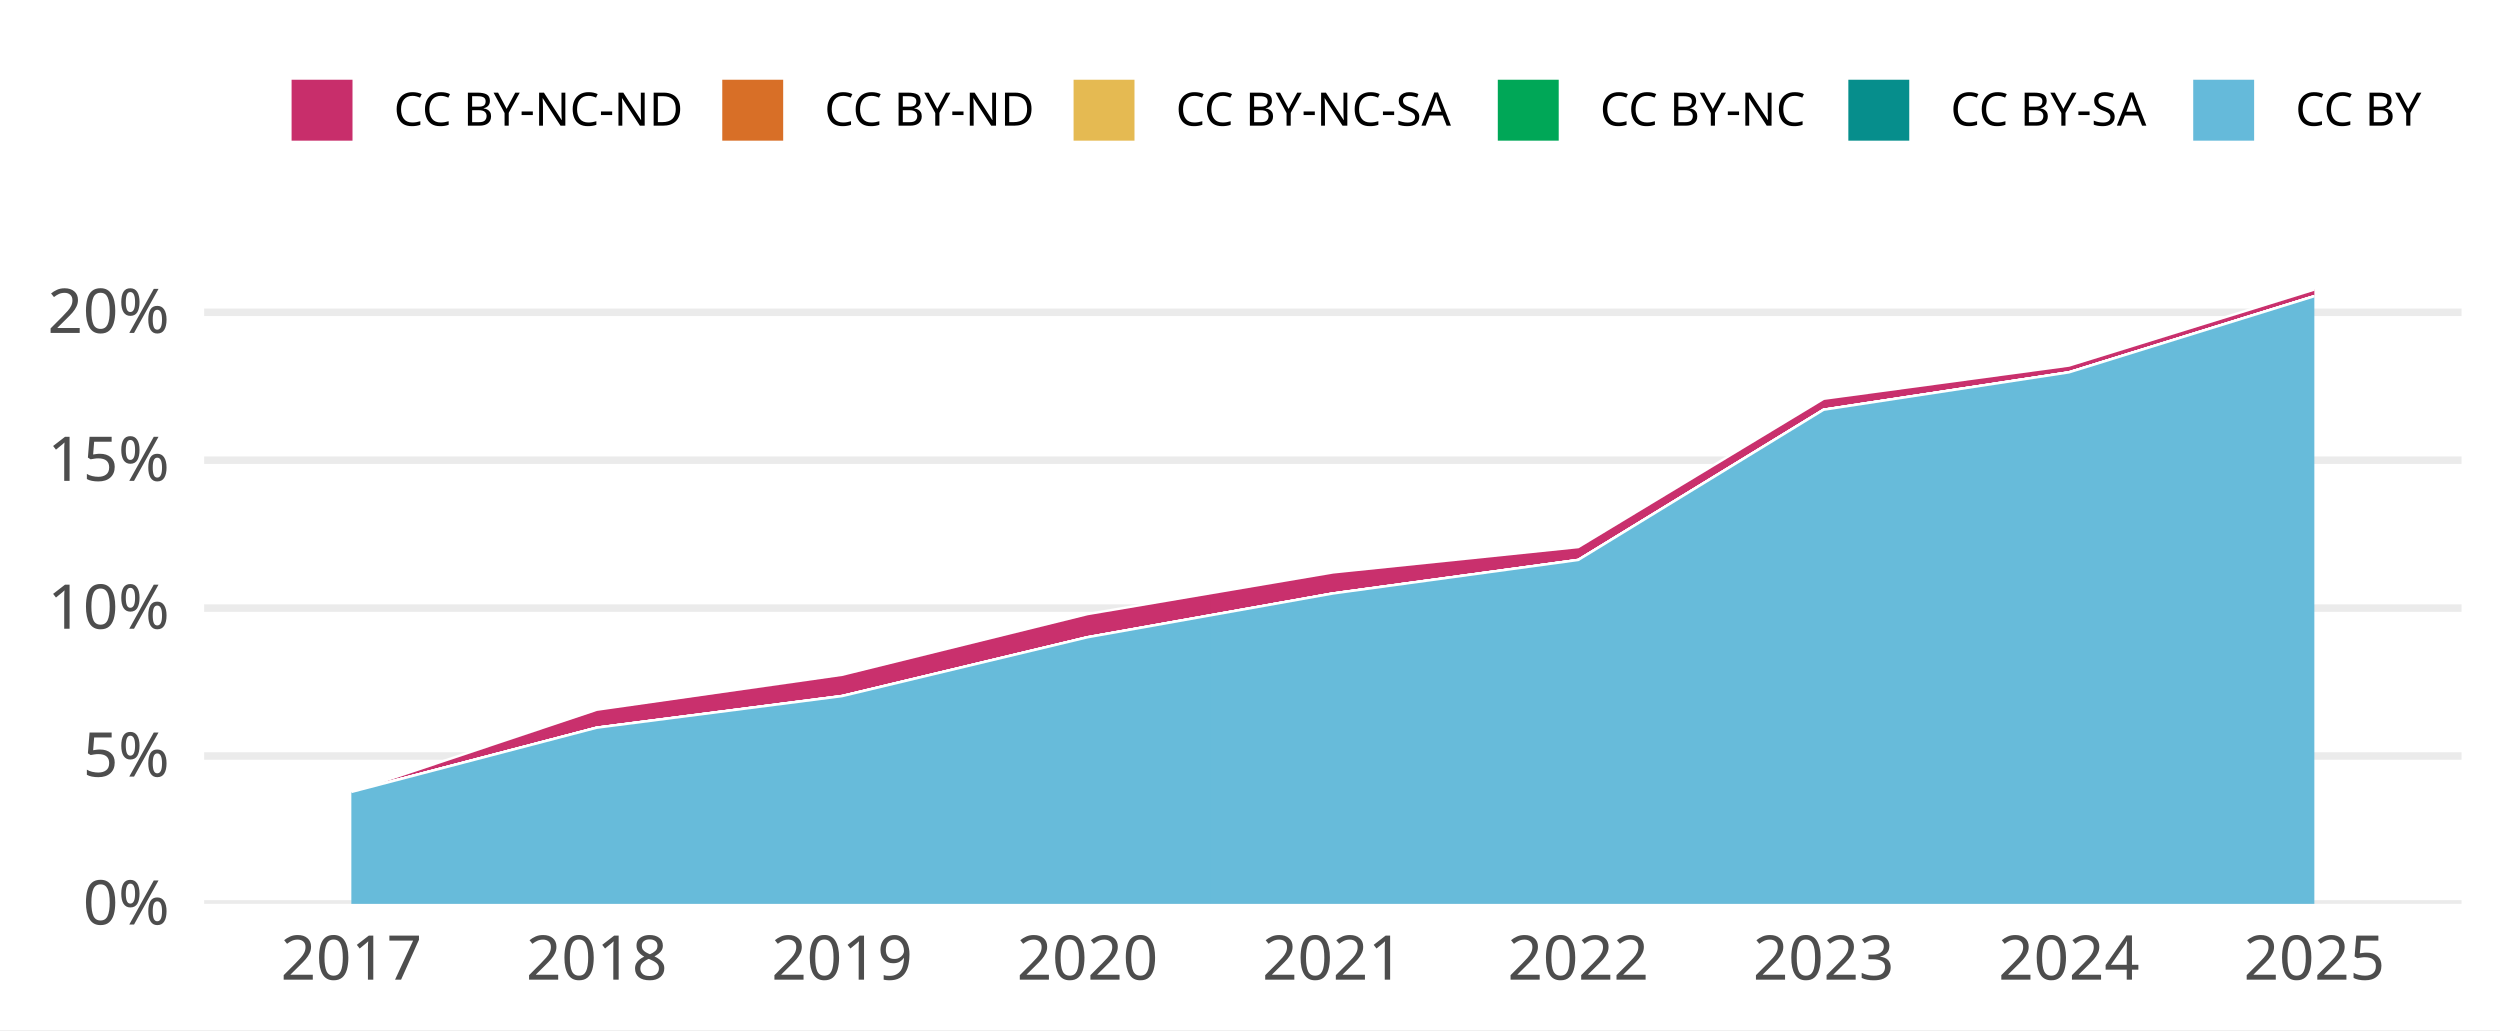
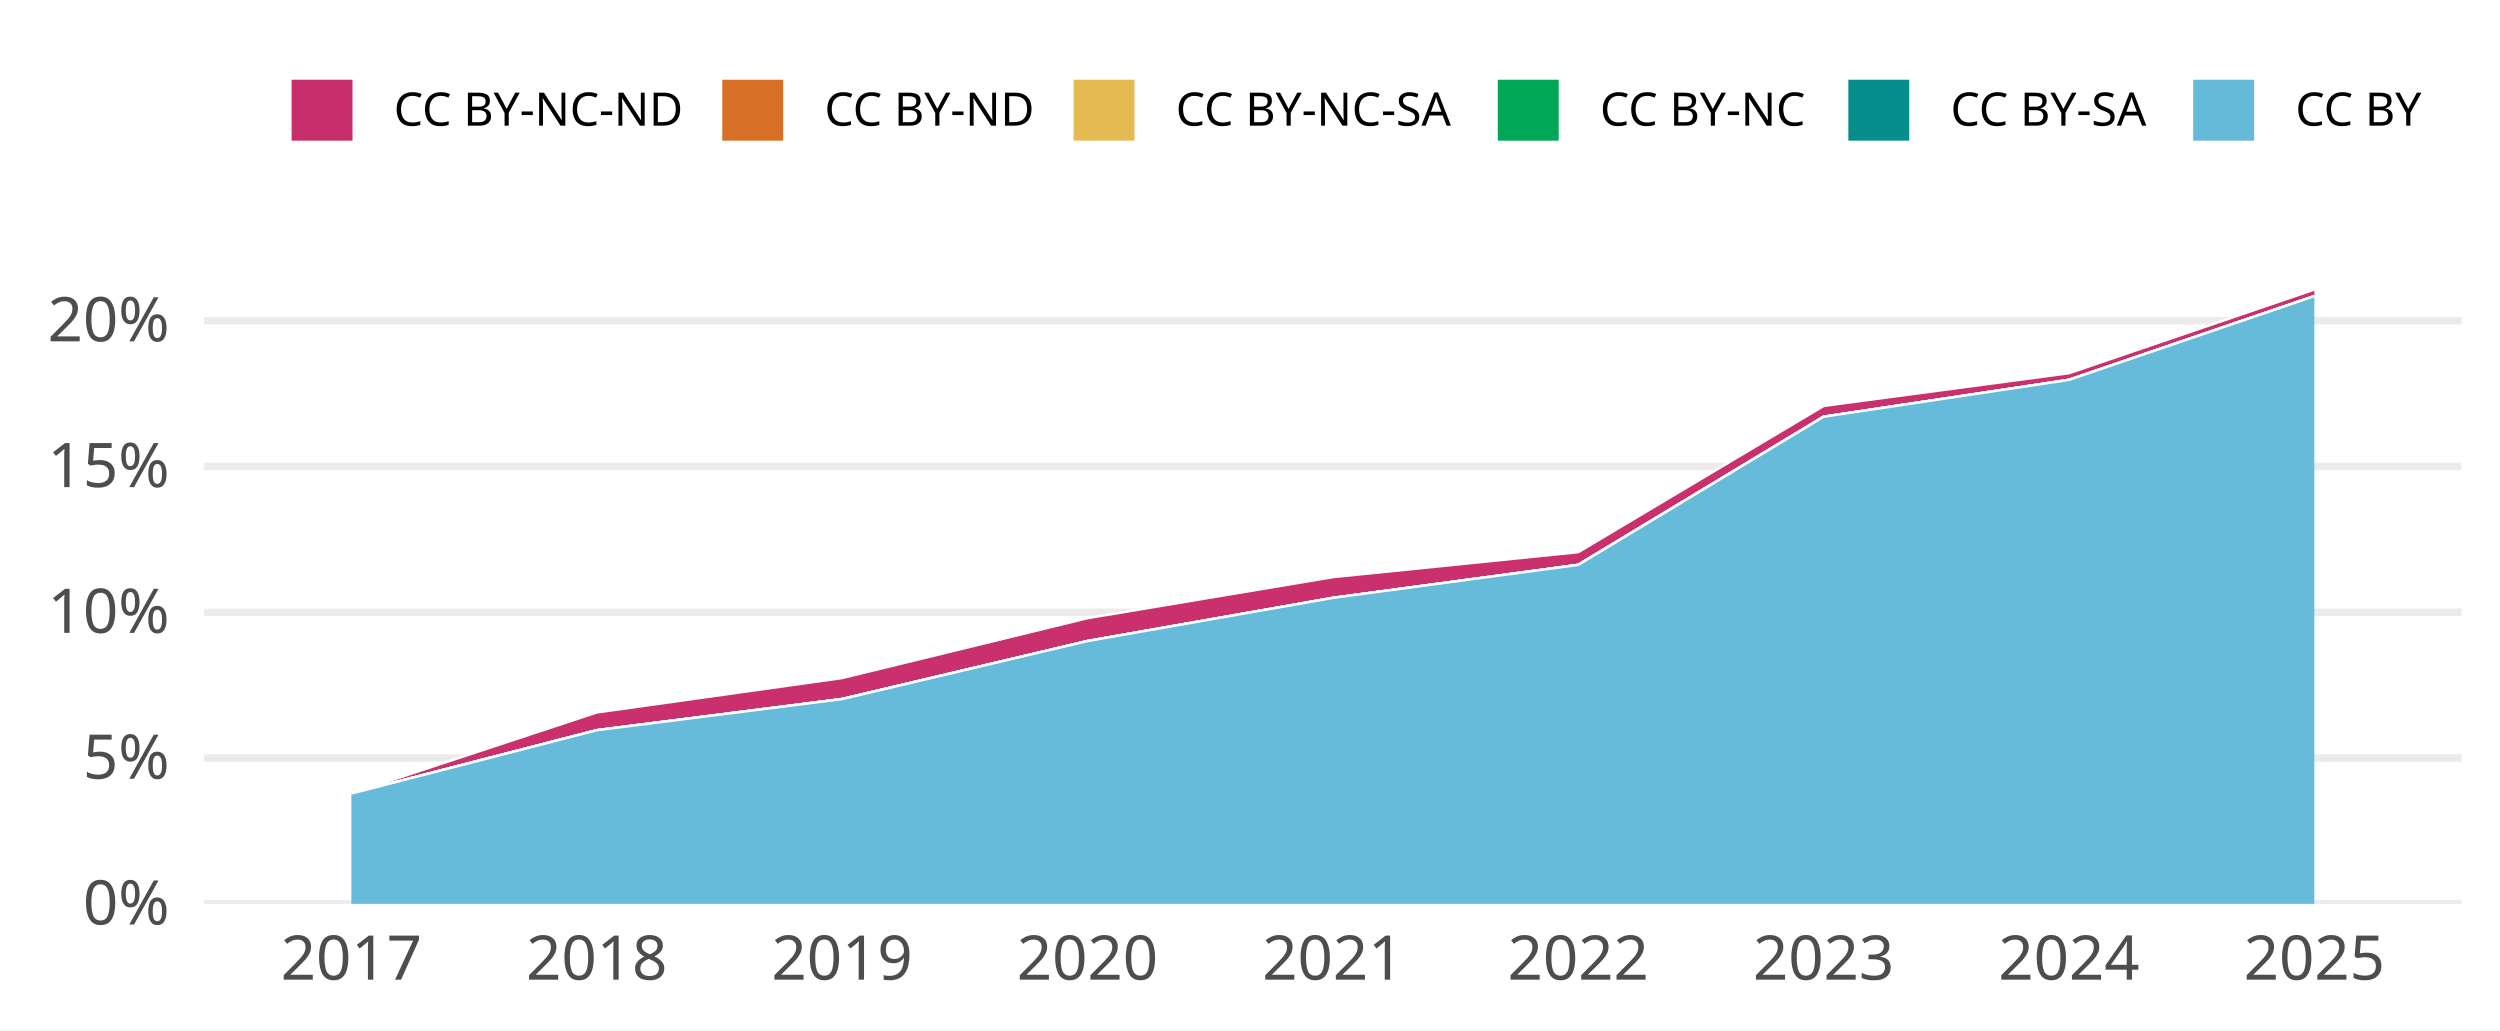
<svg xmlns="http://www.w3.org/2000/svg" width="648.00pt" height="266.98pt" viewBox="0 0 648.00 266.98">
  <g class="svglite">
    <defs>
      <style type="text/css">
    .svglite line, .svglite polyline, .svglite polygon, .svglite path, .svglite rect, .svglite circle {
      fill: none;
      stroke: #000000;
      stroke-linecap: round;
      stroke-linejoin: round;
      stroke-miterlimit: 10.00;
    }
    .svglite text {
      white-space: pre;
    }
    .svglite g.glyphgroup path {
      fill: inherit;
      stroke: none;
    }
  </style>
    </defs>
    <rect width="100%" height="100%" style="stroke: none; fill: #FFFFFF;" />
    <defs>
      <clipPath id="cpMC4wMHw2NDguMDB8MC4wMHwyNjYuOTg=">
        <rect x="0.00" y="0.00" width="648.00" height="266.98" />
      </clipPath>
    </defs>
    <g clip-path="url(#cpMC4wMHw2NDguMDB8MC4wMHwyNjYuOTg=)">
      <rect x="0.00" y="0.00" width="648.00" height="266.98" style="stroke-width: 1.94; stroke: none; fill: #FFFFFF;" />
    </g>
    <defs>
      <clipPath id="cpNTIuOTF8NjM4LjA0fDY3LjA5fDIzNC4yOA==">
        <rect x="52.91" y="67.09" width="585.12" height="167.19" />
      </clipPath>
    </defs>
    <g clip-path="url(#cpNTIuOTF8NjM4LjA0fDY3LjA5fDIzNC4yOA==)">
      <polyline points="52.91,234.28 638.04,234.28 " style="stroke-width: 1.94; stroke: #EBEBEB; stroke-linecap: butt;" />
-       <polyline points="52.91,195.95 638.04,195.95 " style="stroke-width: 1.94; stroke: #EBEBEB; stroke-linecap: butt;" />
-       <polyline points="52.91,157.62 638.04,157.62 " style="stroke-width: 1.94; stroke: #EBEBEB; stroke-linecap: butt;" />
-       <polyline points="52.91,119.28 638.04,119.28 " style="stroke-width: 1.94; stroke: #EBEBEB; stroke-linecap: butt;" />
-       <polyline points="52.91,80.95 638.04,80.95 " style="stroke-width: 1.94; stroke: #EBEBEB; stroke-linecap: butt;" />
-       <polygon points="91.07,205.24 154.67,183.96 218.27,174.90 281.87,159.17 345.48,148.37 409.08,141.80 472.68,103.36 536.28,94.75 599.88,75.05 599.88,76.77 536.28,96.51 472.68,106.20 409.08,145.14 345.48,153.83 281.87,165.18 218.27,180.40 154.67,188.62 91.07,205.27 " style="stroke-width: 0.00; stroke: none; stroke-linecap: butt; fill: #C82E6B;" />
-       <polyline points="91.07,205.24 154.67,183.96 218.27,174.90 281.87,159.17 345.48,148.37 409.08,141.80 472.68,103.36 536.28,94.75 599.88,75.05 " style="stroke-width: 0.64; stroke: #FFFFFF; stroke-linecap: butt;" />
-       <polygon points="91.07,205.27 154.67,188.62 218.27,180.40 281.87,165.18 345.48,153.83 409.08,145.14 472.68,106.20 536.28,96.51 599.88,76.77 599.88,76.77 536.28,96.51 472.68,106.20 409.08,145.14 345.48,153.83 281.87,165.18 218.27,180.40 154.67,188.62 91.07,205.27 " style="stroke-width: 0.00; stroke: none; stroke-linecap: butt; fill: #D86F27;" />
-       <polyline points="91.07,205.27 154.67,188.62 218.27,180.40 281.87,165.18 345.48,153.83 409.08,145.14 472.68,106.20 536.28,96.51 599.88,76.77 " style="stroke-width: 0.64; stroke: #FFFFFF; stroke-linecap: butt;" />
-       <polygon points="91.07,205.27 154.67,188.62 218.27,180.40 281.87,165.18 345.48,153.83 409.08,145.14 472.68,106.20 536.28,96.51 599.88,76.77 599.88,76.77 536.28,96.51 472.68,106.20 409.08,145.14 345.48,153.83 281.87,165.18 218.27,180.43 154.67,188.62 91.07,205.27 " style="stroke-width: 0.00; stroke: none; stroke-linecap: butt; fill: #E5BA52;" />
-       <polyline points="91.07,205.27 154.67,188.62 218.27,180.40 281.87,165.18 345.48,153.83 409.08,145.14 472.68,106.20 536.28,96.51 599.88,76.77 " style="stroke-width: 0.64; stroke: #FFFFFF; stroke-linecap: butt;" />
-       <polygon points="91.07,205.27 154.67,188.62 218.27,180.43 281.87,165.18 345.48,153.83 409.08,145.14 472.68,106.20 536.28,96.51 599.88,76.77 599.88,76.77 536.28,96.51 472.68,106.20 409.08,145.14 345.48,153.83 281.87,165.18 218.27,180.43 154.67,188.62 91.07,205.27 " style="stroke-width: 0.00; stroke: none; stroke-linecap: butt; fill: #00A757;" />
-       <polyline points="91.07,205.27 154.67,188.62 218.27,180.43 281.87,165.18 345.48,153.83 409.08,145.14 472.68,106.20 536.28,96.51 599.88,76.77 " style="stroke-width: 0.64; stroke: #FFFFFF; stroke-linecap: butt;" />
-       <polygon points="91.07,205.27 154.67,188.62 218.27,180.43 281.87,165.18 345.48,153.83 409.08,145.14 472.68,106.20 536.28,96.51 599.88,76.77 599.88,76.77 536.28,96.51 472.68,106.20 409.08,145.14 345.48,153.83 281.87,165.18 218.27,180.43 154.67,188.62 91.07,205.27 " style="stroke-width: 0.00; stroke: none; stroke-linecap: butt; fill: #068E8C;" />
-       <polyline points="91.07,205.27 154.67,188.62 218.27,180.43 281.87,165.18 345.48,153.83 409.08,145.14 472.68,106.20 536.28,96.51 599.88,76.77 " style="stroke-width: 0.64; stroke: #FFFFFF; stroke-linecap: butt;" />
-       <polygon points="91.07,205.27 154.67,188.62 218.27,180.43 281.87,165.18 345.48,153.83 409.08,145.14 472.68,106.20 536.28,96.51 599.88,76.77 599.88,234.28 536.28,234.28 472.68,234.28 409.08,234.28 345.48,234.28 281.87,234.28 218.27,234.28 154.67,234.28 91.07,234.28 " style="stroke-width: 0.00; stroke: none; stroke-linecap: butt; fill: #65BADA;" />
-       <polyline points="91.07,205.27 154.67,188.62 218.27,180.43 281.87,165.18 345.48,153.83 409.08,145.14 472.68,106.20 536.28,96.51 599.88,76.77 " style="stroke-width: 0.64; stroke: #FFFFFF; stroke-linecap: butt;" />
+       <polyline points="52.91,196.49 638.04,196.49 " style="stroke-width: 1.94; stroke: #EBEBEB; stroke-linecap: butt;" />
+       <polyline points="52.91,158.70 638.04,158.70 " style="stroke-width: 1.94; stroke: #EBEBEB; stroke-linecap: butt;" />
+       <polyline points="52.91,120.91 638.04,120.91 " style="stroke-width: 1.94; stroke: #EBEBEB; stroke-linecap: butt;" />
+       <polyline points="52.91,83.13 638.04,83.13 " style="stroke-width: 1.94; stroke: #EBEBEB; stroke-linecap: butt;" />
+       <polygon points="91.07,205.65 154.67,184.67 218.27,175.75 281.87,160.23 345.48,149.59 409.08,143.12 472.68,105.22 536.28,96.73 599.88,75.05 599.88,76.75 536.28,98.46 472.68,108.02 409.08,146.41 345.48,154.97 281.87,166.16 218.27,181.17 154.67,189.27 91.07,205.68 " style="stroke-width: 0.00; stroke: none; stroke-linecap: butt; fill: #C82E6B;" />
+       <polyline points="91.07,205.65 154.67,184.67 218.27,175.75 281.87,160.23 345.48,149.59 409.08,143.12 472.68,105.22 536.28,96.73 599.88,75.05 " style="stroke-width: 0.64; stroke: #FFFFFF; stroke-linecap: butt;" />
+       <polygon points="91.07,205.68 154.67,189.27 218.27,181.17 281.87,166.16 345.48,154.97 409.08,146.41 472.68,108.02 536.28,98.46 599.88,76.75 599.88,76.75 536.28,98.46 472.68,108.02 409.08,146.41 345.48,154.97 281.87,166.16 218.27,181.17 154.67,189.27 91.07,205.68 " style="stroke-width: 0.00; stroke: none; stroke-linecap: butt; fill: #D86F27;" />
+       <polyline points="91.07,205.68 154.67,189.27 218.27,181.17 281.87,166.16 345.48,154.97 409.08,146.41 472.68,108.02 536.28,98.46 599.88,76.75 " style="stroke-width: 0.64; stroke: #FFFFFF; stroke-linecap: butt;" />
+       <polygon points="91.07,205.68 154.67,189.27 218.27,181.17 281.87,166.16 345.48,154.97 409.08,146.41 472.68,108.02 536.28,98.46 599.88,76.75 599.88,76.75 536.28,98.46 472.68,108.02 409.08,146.41 345.48,154.97 281.87,166.16 218.27,181.20 154.67,189.27 91.07,205.68 " style="stroke-width: 0.00; stroke: none; stroke-linecap: butt; fill: #E5BA52;" />
+       <polyline points="91.07,205.68 154.67,189.27 218.27,181.17 281.87,166.16 345.48,154.97 409.08,146.41 472.68,108.02 536.28,98.46 599.88,76.75 " style="stroke-width: 0.64; stroke: #FFFFFF; stroke-linecap: butt;" />
+       <polygon points="91.07,205.68 154.67,189.27 218.27,181.20 281.87,166.16 345.48,154.97 409.08,146.41 472.68,108.02 536.28,98.46 599.88,76.75 599.88,76.75 536.28,98.46 472.68,108.02 409.08,146.41 345.48,154.97 281.87,166.16 218.27,181.20 154.67,189.27 91.07,205.68 " style="stroke-width: 0.00; stroke: none; stroke-linecap: butt; fill: #00A757;" />
+       <polyline points="91.07,205.68 154.67,189.27 218.27,181.20 281.87,166.16 345.48,154.97 409.08,146.41 472.68,108.02 536.28,98.46 599.88,76.75 " style="stroke-width: 0.64; stroke: #FFFFFF; stroke-linecap: butt;" />
+       <polygon points="91.07,205.68 154.67,189.27 218.27,181.20 281.87,166.16 345.48,154.97 409.08,146.41 472.68,108.02 536.28,98.46 599.88,76.75 599.88,76.75 536.28,98.46 472.68,108.02 409.08,146.41 345.48,154.97 281.87,166.16 218.27,181.20 154.67,189.27 91.07,205.68 " style="stroke-width: 0.00; stroke: none; stroke-linecap: butt; fill: #068E8C;" />
+       <polyline points="91.07,205.68 154.67,189.27 218.27,181.20 281.87,166.16 345.48,154.97 409.08,146.41 472.68,108.02 536.28,98.46 599.88,76.75 " style="stroke-width: 0.64; stroke: #FFFFFF; stroke-linecap: butt;" />
+       <polygon points="91.07,205.68 154.67,189.27 218.27,181.20 281.87,166.16 345.48,154.97 409.08,146.41 472.68,108.02 536.28,98.46 599.88,76.75 599.88,234.28 536.28,234.28 472.68,234.28 409.08,234.28 345.48,234.28 281.87,234.28 218.27,234.28 154.67,234.28 91.07,234.28 " style="stroke-width: 0.00; stroke: none; stroke-linecap: butt; fill: #65BADA;" />
+       <polyline points="91.07,205.68 154.67,189.27 218.27,181.20 281.87,166.16 345.48,154.97 409.08,146.41 472.68,108.02 536.28,98.46 599.88,76.75 " style="stroke-width: 0.64; stroke: #FFFFFF; stroke-linecap: butt;" />
      <rect x="59.27" y="75.05" width="63.60" height="159.23" style="stroke-width: 1.94; stroke: none; stroke-linecap: butt; stroke-linejoin: miter; fill: #FFFFFF; fill-opacity: 0.012;" />
      <rect x="122.87" y="75.05" width="63.60" height="159.23" style="stroke-width: 1.94; stroke: none; stroke-linecap: butt; stroke-linejoin: miter; fill: #FFFFFF; fill-opacity: 0.012;" />
      <rect x="186.47" y="75.05" width="63.60" height="159.23" style="stroke-width: 1.94; stroke: none; stroke-linecap: butt; stroke-linejoin: miter; fill: #FFFFFF; fill-opacity: 0.012;" />
      <rect x="250.07" y="75.05" width="63.60" height="159.23" style="stroke-width: 1.94; stroke: none; stroke-linecap: butt; stroke-linejoin: miter; fill: #FFFFFF; fill-opacity: 0.012;" />
      <rect x="313.68" y="75.05" width="63.60" height="159.23" style="stroke-width: 1.94; stroke: none; stroke-linecap: butt; stroke-linejoin: miter; fill: #FFFFFF; fill-opacity: 0.012;" />
      <rect x="377.28" y="75.05" width="63.60" height="159.23" style="stroke-width: 1.94; stroke: none; stroke-linecap: butt; stroke-linejoin: miter; fill: #FFFFFF; fill-opacity: 0.012;" />
      <rect x="440.88" y="75.05" width="63.60" height="159.23" style="stroke-width: 1.94; stroke: none; stroke-linecap: butt; stroke-linejoin: miter; fill: #FFFFFF; fill-opacity: 0.012;" />
      <rect x="504.48" y="75.05" width="63.60" height="159.23" style="stroke-width: 1.94; stroke: none; stroke-linecap: butt; stroke-linejoin: miter; fill: #FFFFFF; fill-opacity: 0.012;" />
      <rect x="568.08" y="75.05" width="63.60" height="159.23" style="stroke-width: 1.94; stroke: none; stroke-linecap: butt; stroke-linejoin: miter; fill: #FFFFFF; fill-opacity: 0.012;" />
    </g>
    <g clip-path="url(#cpMC4wMHw2NDguMDB8MC4wMHwyNjYuOTg=)">
      <text x="43.95" y="239.63" text-anchor="end" style="font-size: 16.00px;fill: #4D4D4D; font-family: &quot;Atkinson Hyperlegible&quot;;" textLength="25.20px" lengthAdjust="spacingAndGlyphs">0%</text>
-       <text x="43.95" y="201.29" text-anchor="end" style="font-size: 16.00px;fill: #4D4D4D; font-family: &quot;Atkinson Hyperlegible&quot;;" textLength="24.16px" lengthAdjust="spacingAndGlyphs">5%</text>
-       <text x="43.95" y="162.96" text-anchor="end" style="font-size: 16.00px;fill: #4D4D4D; font-family: &quot;Atkinson Hyperlegible&quot;;" textLength="31.64px" lengthAdjust="spacingAndGlyphs">10%</text>
-       <text x="43.95" y="124.63" text-anchor="end" style="font-size: 16.00px;fill: #4D4D4D; font-family: &quot;Atkinson Hyperlegible&quot;;" textLength="30.59px" lengthAdjust="spacingAndGlyphs">15%</text>
-       <text x="43.95" y="86.30" text-anchor="end" style="font-size: 16.00px;fill: #4D4D4D; font-family: &quot;Atkinson Hyperlegible&quot;;" textLength="33.98px" lengthAdjust="spacingAndGlyphs">20%</text>
+       <text x="43.95" y="201.84" text-anchor="end" style="font-size: 16.00px;fill: #4D4D4D; font-family: &quot;Atkinson Hyperlegible&quot;;" textLength="24.16px" lengthAdjust="spacingAndGlyphs">5%</text>
+       <text x="43.95" y="164.05" text-anchor="end" style="font-size: 16.00px;fill: #4D4D4D; font-family: &quot;Atkinson Hyperlegible&quot;;" textLength="31.64px" lengthAdjust="spacingAndGlyphs">10%</text>
+       <text x="43.95" y="126.26" text-anchor="end" style="font-size: 16.00px;fill: #4D4D4D; font-family: &quot;Atkinson Hyperlegible&quot;;" textLength="30.59px" lengthAdjust="spacingAndGlyphs">15%</text>
+       <text x="43.95" y="88.47" text-anchor="end" style="font-size: 16.00px;fill: #4D4D4D; font-family: &quot;Atkinson Hyperlegible&quot;;" textLength="33.98px" lengthAdjust="spacingAndGlyphs">20%</text>
      <text x="91.07" y="253.94" text-anchor="middle" style="font-size: 16.00px;fill: #4D4D4D; font-family: &quot;Atkinson Hyperlegible&quot;;" textLength="33.75px" lengthAdjust="spacingAndGlyphs">2017</text>
      <text x="154.67" y="253.94" text-anchor="middle" style="font-size: 16.00px;fill: #4D4D4D; font-family: &quot;Atkinson Hyperlegible&quot;;" textLength="35.44px" lengthAdjust="spacingAndGlyphs">2018</text>
      <text x="218.27" y="253.94" text-anchor="middle" style="font-size: 16.00px;fill: #4D4D4D; font-family: &quot;Atkinson Hyperlegible&quot;;" textLength="35.16px" lengthAdjust="spacingAndGlyphs">2019</text>
      <text x="281.87" y="253.94" text-anchor="middle" style="font-size: 16.00px;fill: #4D4D4D; font-family: &quot;Atkinson Hyperlegible&quot;;" textLength="38.02px" lengthAdjust="spacingAndGlyphs">2020</text>
      <text x="345.48" y="253.94" text-anchor="middle" style="font-size: 16.00px;fill: #4D4D4D; font-family: &quot;Atkinson Hyperlegible&quot;;" textLength="34.08px" lengthAdjust="spacingAndGlyphs">2021</text>
      <text x="409.08" y="253.94" text-anchor="middle" style="font-size: 16.00px;fill: #4D4D4D; font-family: &quot;Atkinson Hyperlegible&quot;;" textLength="36.42px" lengthAdjust="spacingAndGlyphs">2022</text>
      <text x="472.68" y="253.94" text-anchor="middle" style="font-size: 16.00px;fill: #4D4D4D; font-family: &quot;Atkinson Hyperlegible&quot;;" textLength="36.83px" lengthAdjust="spacingAndGlyphs">2023</text>
      <text x="536.28" y="253.94" text-anchor="middle" style="font-size: 16.00px;fill: #4D4D4D; font-family: &quot;Atkinson Hyperlegible&quot;;" textLength="37.34px" lengthAdjust="spacingAndGlyphs">2024</text>
      <text x="599.88" y="253.94" text-anchor="middle" style="font-size: 16.00px;fill: #4D4D4D; font-family: &quot;Atkinson Hyperlegible&quot;;" textLength="36.97px" lengthAdjust="spacingAndGlyphs">2025</text>
      <rect x="75.26" y="20.35" width="16.43" height="16.43" style="stroke-width: 0.64; stroke: #FFFFFF; stroke-linecap: butt; fill: #C82E6B;" />
      <rect x="186.89" y="20.35" width="16.43" height="16.43" style="stroke-width: 0.64; stroke: #FFFFFF; stroke-linecap: butt; fill: #D86F27;" />
      <rect x="277.95" y="20.35" width="16.43" height="16.43" style="stroke-width: 0.64; stroke: #FFFFFF; stroke-linecap: butt; fill: #E5BA52;" />
      <rect x="387.91" y="20.35" width="16.43" height="16.43" style="stroke-width: 0.64; stroke: #FFFFFF; stroke-linecap: butt; fill: #00A757;" />
      <rect x="478.77" y="20.35" width="16.43" height="16.43" style="stroke-width: 0.64; stroke: #FFFFFF; stroke-linecap: butt; fill: #068E8C;" />
      <rect x="568.16" y="20.35" width="16.43" height="16.43" style="stroke-width: 0.64; stroke: #FFFFFF; stroke-linecap: butt; fill: #65BADA;" />
      <text x="102.08" y="32.58" style="font-size: 12.00px; font-family: &quot;Atkinson Hyperlegible&quot;;" textLength="74.42px" lengthAdjust="spacingAndGlyphs">CC BY-NC-ND</text>
      <text x="213.71" y="32.58" style="font-size: 12.00px; font-family: &quot;Atkinson Hyperlegible&quot;;" textLength="53.86px" lengthAdjust="spacingAndGlyphs">CC BY-ND</text>
      <text x="304.77" y="32.58" style="font-size: 12.00px; font-family: &quot;Atkinson Hyperlegible&quot;;" textLength="72.75px" lengthAdjust="spacingAndGlyphs">CC BY-NC-SA</text>
      <text x="414.73" y="32.58" style="font-size: 12.00px; font-family: &quot;Atkinson Hyperlegible&quot;;" textLength="53.66px" lengthAdjust="spacingAndGlyphs">CC BY-NC</text>
      <text x="505.59" y="32.58" style="font-size: 12.00px; font-family: &quot;Atkinson Hyperlegible&quot;;" textLength="52.19px" lengthAdjust="spacingAndGlyphs">CC BY-SA</text>
      <text x="594.98" y="32.58" style="font-size: 12.00px; font-family: &quot;Atkinson Hyperlegible&quot;;" textLength="33.09px" lengthAdjust="spacingAndGlyphs">CC BY</text>
    </g>
  </g>
</svg>
